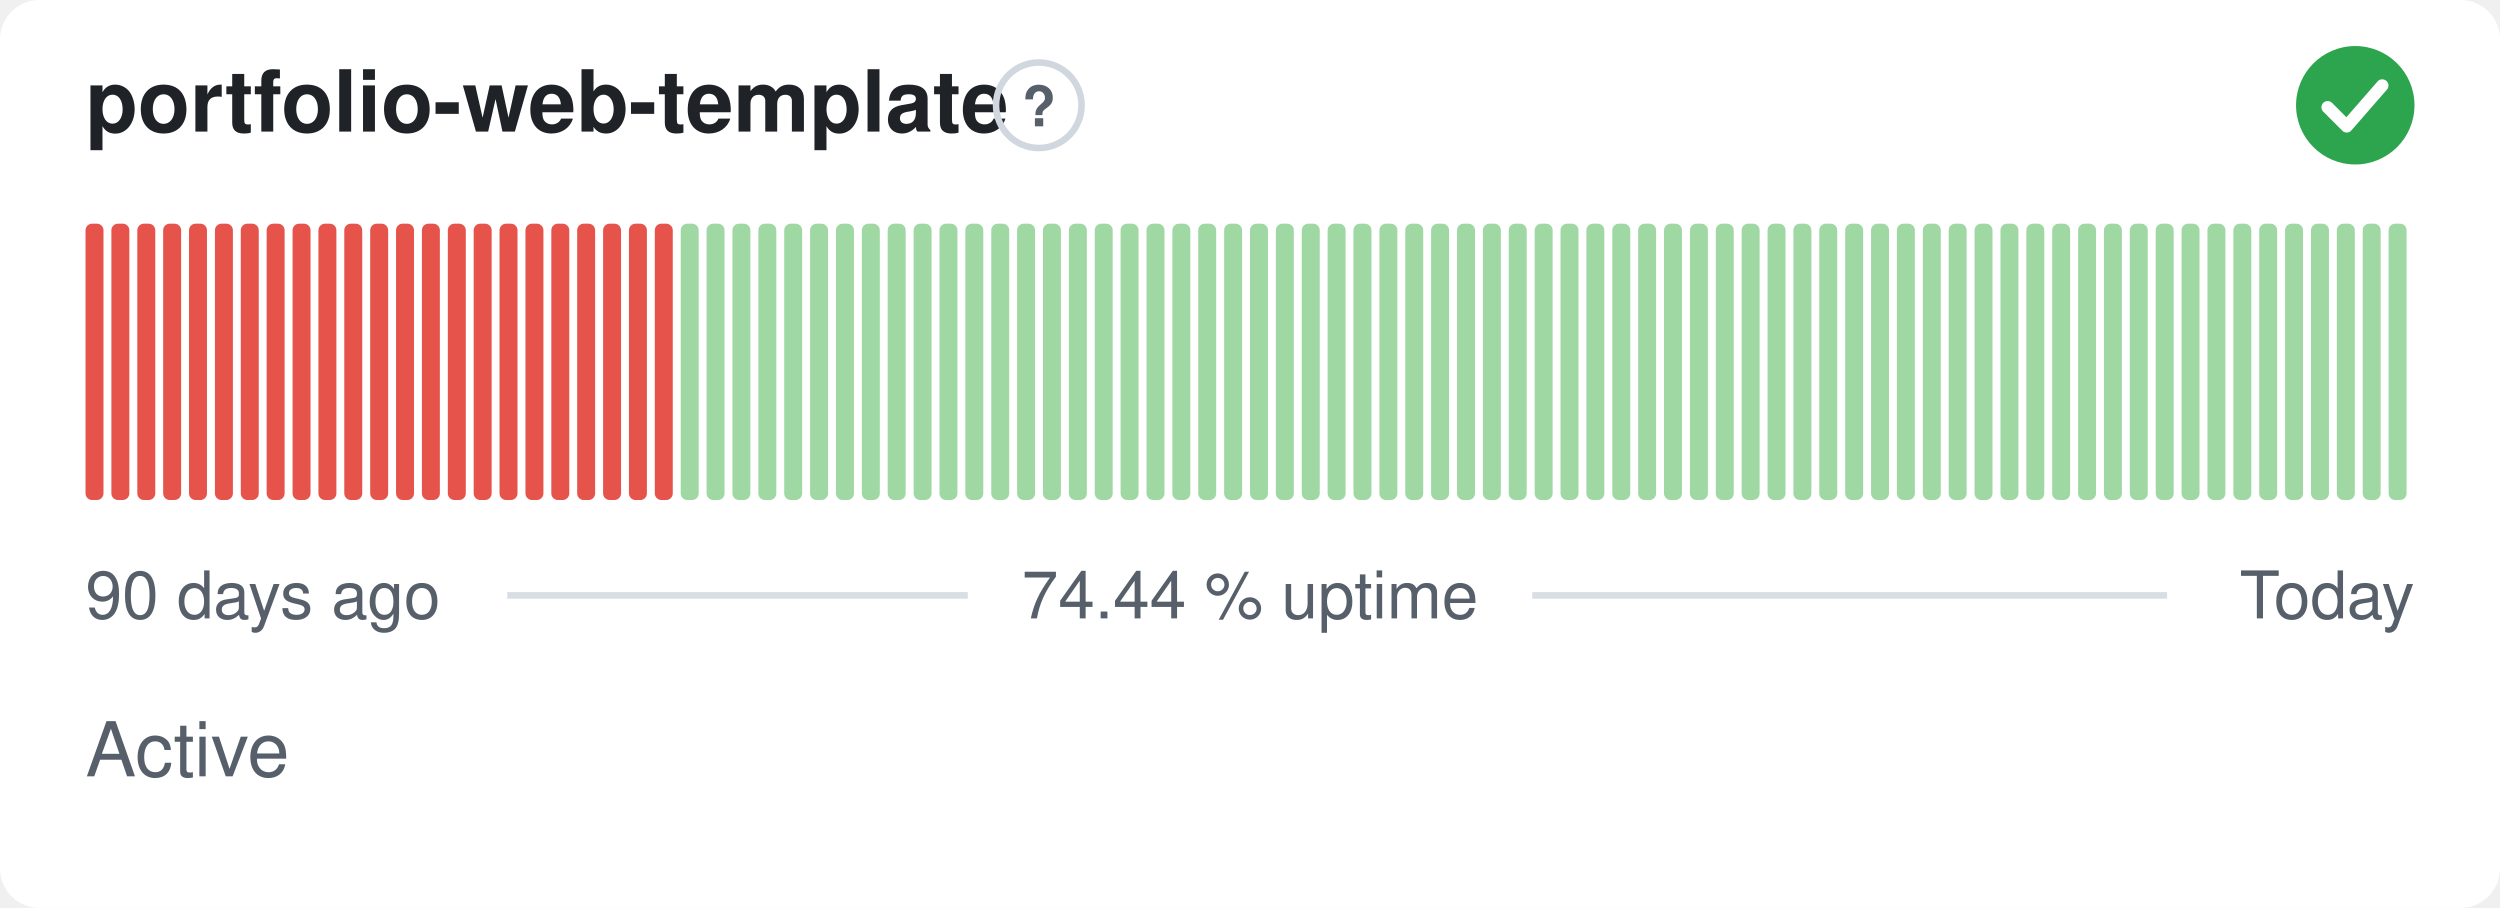
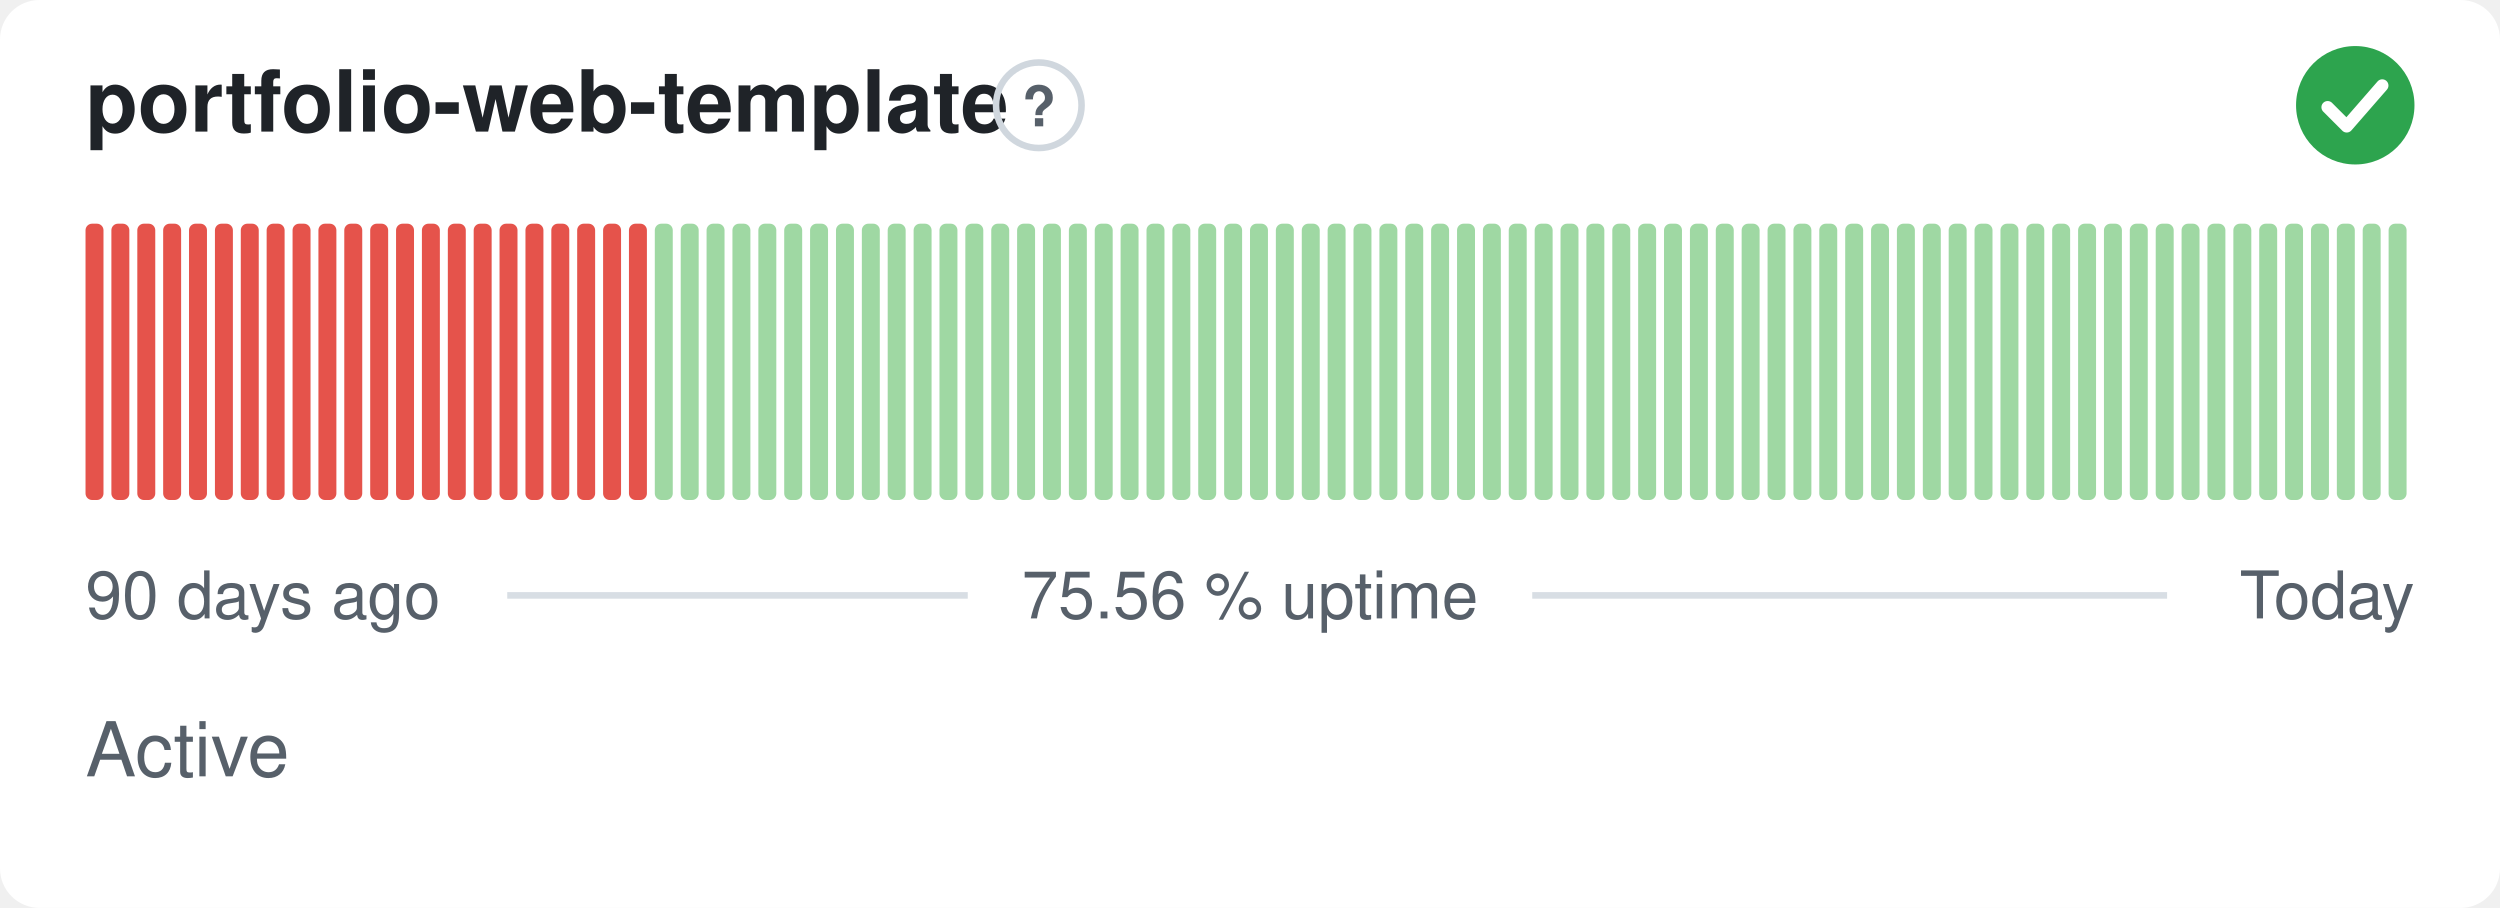
- <svg xmlns="http://www.w3.org/2000/svg" width="380" height="138" viewBox="0 0 380 138" role="img" aria-label="portfolio-web-template: Active, 74.44 % uptime over the last 90 days" font-family="-apple-system,BlinkMacSystemFont,'Segoe UI',Helvetica,Arial,sans-serif">
+ <svg xmlns="http://www.w3.org/2000/svg" width="380" height="138" viewBox="0 0 380 138" role="img" aria-label="portfolio-web-template: Active, 75.56 % uptime over the last 90 days" font-family="-apple-system,BlinkMacSystemFont,'Segoe UI',Helvetica,Arial,sans-serif">
  <style>
    @media (prefers-color-scheme: dark) {
      .bg { fill: #0d1117 }
      .title { fill: #e6edf3 }
      .muted { fill: #8b949e }
      .hint { stroke: #30363d }
      .rule { stroke: #30363d }
      .nodata { fill: #21262d }
    }
  </style>
  <rect class="bg" width="380" height="138" rx="6" fill="#ffffff" />
  <text class="title" x="13" y="20" font-size="13" font-weight="600" fill="#1f2328">portfolio-web-template</text>
  <circle class="hint" cx="157.9" cy="16" r="6.5" fill="none" stroke="#d0d7de" stroke-width="1" />
  <text class="muted" x="157.9" y="19.2" text-anchor="middle" font-size="8.5" font-weight="700" fill="#57606a">?</text>
  <circle cx="358" cy="16" r="9" fill="#2da44e" />
  <path d="M353.80 16.30l2.90 2.90 5.40 -6.20" fill="none" stroke="#fff" stroke-width="1.89" stroke-linecap="round" stroke-linejoin="round" />
  <rect x="13.00" y="34.00" width="2.73" height="42.00" rx="1" fill="#e5534b" />
  <rect x="16.93" y="34.00" width="2.73" height="42.00" rx="1" fill="#e5534b" />
  <rect x="20.87" y="34.00" width="2.73" height="42.00" rx="1" fill="#e5534b" />
  <rect x="24.80" y="34.00" width="2.73" height="42.00" rx="1" fill="#e5534b" />
  <rect x="28.73" y="34.00" width="2.73" height="42.00" rx="1" fill="#e5534b" />
  <rect x="32.67" y="34.00" width="2.73" height="42.00" rx="1" fill="#e5534b" />
  <rect x="36.60" y="34.00" width="2.73" height="42.00" rx="1" fill="#e5534b" />
  <rect x="40.53" y="34.00" width="2.73" height="42.00" rx="1" fill="#e5534b" />
  <rect x="44.47" y="34.00" width="2.73" height="42.00" rx="1" fill="#e5534b" />
  <rect x="48.40" y="34.00" width="2.73" height="42.00" rx="1" fill="#e5534b" />
  <rect x="52.33" y="34.00" width="2.73" height="42.00" rx="1" fill="#e5534b" />
  <rect x="56.27" y="34.00" width="2.73" height="42.00" rx="1" fill="#e5534b" />
  <rect x="60.20" y="34.00" width="2.73" height="42.00" rx="1" fill="#e5534b" />
  <rect x="64.13" y="34.00" width="2.73" height="42.00" rx="1" fill="#e5534b" />
  <rect x="68.07" y="34.00" width="2.73" height="42.00" rx="1" fill="#e5534b" />
  <rect x="72.00" y="34.00" width="2.73" height="42.00" rx="1" fill="#e5534b" />
  <rect x="75.93" y="34.00" width="2.73" height="42.00" rx="1" fill="#e5534b" />
  <rect x="79.87" y="34.00" width="2.73" height="42.00" rx="1" fill="#e5534b" />
  <rect x="83.80" y="34.00" width="2.73" height="42.00" rx="1" fill="#e5534b" />
  <rect x="87.73" y="34.00" width="2.73" height="42.00" rx="1" fill="#e5534b" />
  <rect x="91.67" y="34.00" width="2.73" height="42.00" rx="1" fill="#e5534b" />
  <rect x="95.60" y="34.00" width="2.73" height="42.00" rx="1" fill="#e5534b" />
-   <rect x="99.53" y="34.00" width="2.73" height="42.00" rx="1" fill="#e5534b" />
+   <rect x="99.53" y="34.00" width="2.73" height="42.00" rx="1" fill="#9fd8a3" />
  <rect x="103.47" y="34.00" width="2.73" height="42.00" rx="1" fill="#9fd8a3" />
  <rect x="107.40" y="34.00" width="2.73" height="42.00" rx="1" fill="#9fd8a3" />
  <rect x="111.33" y="34.00" width="2.73" height="42.00" rx="1" fill="#9fd8a3" />
  <rect x="115.27" y="34.00" width="2.73" height="42.00" rx="1" fill="#9fd8a3" />
  <rect x="119.20" y="34.00" width="2.73" height="42.00" rx="1" fill="#9fd8a3" />
  <rect x="123.13" y="34.00" width="2.73" height="42.00" rx="1" fill="#9fd8a3" />
  <rect x="127.07" y="34.00" width="2.73" height="42.00" rx="1" fill="#9fd8a3" />
  <rect x="131.00" y="34.00" width="2.73" height="42.00" rx="1" fill="#9fd8a3" />
  <rect x="134.93" y="34.00" width="2.73" height="42.00" rx="1" fill="#9fd8a3" />
  <rect x="138.87" y="34.00" width="2.73" height="42.00" rx="1" fill="#9fd8a3" />
  <rect x="142.80" y="34.00" width="2.73" height="42.00" rx="1" fill="#9fd8a3" />
  <rect x="146.73" y="34.00" width="2.73" height="42.00" rx="1" fill="#9fd8a3" />
  <rect x="150.67" y="34.00" width="2.73" height="42.00" rx="1" fill="#9fd8a3" />
  <rect x="154.60" y="34.00" width="2.73" height="42.00" rx="1" fill="#9fd8a3" />
  <rect x="158.53" y="34.00" width="2.73" height="42.00" rx="1" fill="#9fd8a3" />
  <rect x="162.47" y="34.00" width="2.73" height="42.00" rx="1" fill="#9fd8a3" />
  <rect x="166.40" y="34.00" width="2.73" height="42.00" rx="1" fill="#9fd8a3" />
  <rect x="170.33" y="34.00" width="2.73" height="42.00" rx="1" fill="#9fd8a3" />
  <rect x="174.27" y="34.00" width="2.73" height="42.00" rx="1" fill="#9fd8a3" />
  <rect x="178.20" y="34.00" width="2.73" height="42.00" rx="1" fill="#9fd8a3" />
  <rect x="182.13" y="34.00" width="2.73" height="42.00" rx="1" fill="#9fd8a3" />
  <rect x="186.07" y="34.00" width="2.73" height="42.00" rx="1" fill="#9fd8a3" />
  <rect x="190.00" y="34.00" width="2.73" height="42.00" rx="1" fill="#9fd8a3" />
  <rect x="193.93" y="34.00" width="2.73" height="42.00" rx="1" fill="#9fd8a3" />
  <rect x="197.87" y="34.00" width="2.73" height="42.00" rx="1" fill="#9fd8a3" />
  <rect x="201.80" y="34.00" width="2.73" height="42.00" rx="1" fill="#9fd8a3" />
  <rect x="205.73" y="34.00" width="2.73" height="42.00" rx="1" fill="#9fd8a3" />
  <rect x="209.67" y="34.00" width="2.73" height="42.00" rx="1" fill="#9fd8a3" />
  <rect x="213.60" y="34.00" width="2.73" height="42.00" rx="1" fill="#9fd8a3" />
  <rect x="217.53" y="34.00" width="2.73" height="42.00" rx="1" fill="#9fd8a3" />
  <rect x="221.47" y="34.00" width="2.73" height="42.00" rx="1" fill="#9fd8a3" />
  <rect x="225.40" y="34.00" width="2.73" height="42.00" rx="1" fill="#9fd8a3" />
  <rect x="229.33" y="34.00" width="2.73" height="42.00" rx="1" fill="#9fd8a3" />
  <rect x="233.27" y="34.00" width="2.73" height="42.00" rx="1" fill="#9fd8a3" />
  <rect x="237.20" y="34.00" width="2.73" height="42.00" rx="1" fill="#9fd8a3" />
  <rect x="241.13" y="34.00" width="2.73" height="42.00" rx="1" fill="#9fd8a3" />
  <rect x="245.07" y="34.00" width="2.73" height="42.00" rx="1" fill="#9fd8a3" />
  <rect x="249.00" y="34.00" width="2.73" height="42.00" rx="1" fill="#9fd8a3" />
  <rect x="252.93" y="34.00" width="2.73" height="42.00" rx="1" fill="#9fd8a3" />
  <rect x="256.87" y="34.00" width="2.73" height="42.00" rx="1" fill="#9fd8a3" />
  <rect x="260.80" y="34.00" width="2.73" height="42.00" rx="1" fill="#9fd8a3" />
  <rect x="264.73" y="34.00" width="2.73" height="42.00" rx="1" fill="#9fd8a3" />
  <rect x="268.67" y="34.00" width="2.73" height="42.00" rx="1" fill="#9fd8a3" />
  <rect x="272.60" y="34.00" width="2.73" height="42.00" rx="1" fill="#9fd8a3" />
  <rect x="276.53" y="34.00" width="2.73" height="42.00" rx="1" fill="#9fd8a3" />
  <rect x="280.47" y="34.00" width="2.73" height="42.00" rx="1" fill="#9fd8a3" />
  <rect x="284.40" y="34.00" width="2.73" height="42.00" rx="1" fill="#9fd8a3" />
  <rect x="288.33" y="34.00" width="2.73" height="42.00" rx="1" fill="#9fd8a3" />
  <rect x="292.27" y="34.00" width="2.73" height="42.00" rx="1" fill="#9fd8a3" />
  <rect x="296.20" y="34.00" width="2.73" height="42.00" rx="1" fill="#9fd8a3" />
  <rect x="300.13" y="34.00" width="2.73" height="42.00" rx="1" fill="#9fd8a3" />
  <rect x="304.07" y="34.00" width="2.73" height="42.00" rx="1" fill="#9fd8a3" />
  <rect x="308.00" y="34.00" width="2.73" height="42.00" rx="1" fill="#9fd8a3" />
  <rect x="311.93" y="34.00" width="2.73" height="42.00" rx="1" fill="#9fd8a3" />
  <rect x="315.87" y="34.00" width="2.73" height="42.00" rx="1" fill="#9fd8a3" />
  <rect x="319.80" y="34.00" width="2.73" height="42.00" rx="1" fill="#9fd8a3" />
  <rect x="323.73" y="34.00" width="2.73" height="42.00" rx="1" fill="#9fd8a3" />
  <rect x="327.67" y="34.00" width="2.73" height="42.00" rx="1" fill="#9fd8a3" />
  <rect x="331.60" y="34.00" width="2.73" height="42.00" rx="1" fill="#9fd8a3" />
  <rect x="335.53" y="34.00" width="2.73" height="42.00" rx="1" fill="#9fd8a3" />
  <rect x="339.47" y="34.00" width="2.73" height="42.00" rx="1" fill="#9fd8a3" />
  <rect x="343.40" y="34.00" width="2.73" height="42.00" rx="1" fill="#9fd8a3" />
  <rect x="347.33" y="34.00" width="2.73" height="42.00" rx="1" fill="#9fd8a3" />
  <rect x="351.27" y="34.00" width="2.73" height="42.00" rx="1" fill="#9fd8a3" />
  <rect x="355.20" y="34.00" width="2.73" height="42.00" rx="1" fill="#9fd8a3" />
  <rect x="359.13" y="34.00" width="2.73" height="42.00" rx="1" fill="#9fd8a3" />
  <rect x="363.07" y="34.00" width="2.73" height="42.00" rx="1" fill="#9fd8a3" />
  <text class="muted" x="13" y="94" font-size="10" fill="#57606a">90 days ago</text>
-   <text class="muted" x="190" y="94" text-anchor="middle" font-size="10" fill="#57606a">74.44 % uptime</text>
+   <text class="muted" x="190" y="94" text-anchor="middle" font-size="10" fill="#57606a">75.56 % uptime</text>
  <text class="muted" x="367" y="94" text-anchor="end" font-size="10" fill="#57606a">Today</text>
  <line class="rule" x1="77.1" y1="90.5" x2="147.1" y2="90.5" stroke="#d8dee4" stroke-width="1" />
  <line class="rule" x1="232.9" y1="90.5" x2="329.4" y2="90.5" stroke="#d8dee4" stroke-width="1" />
  <text class="muted" x="13" y="118" font-size="11.5" fill="#57606a">Active</text>
</svg>
